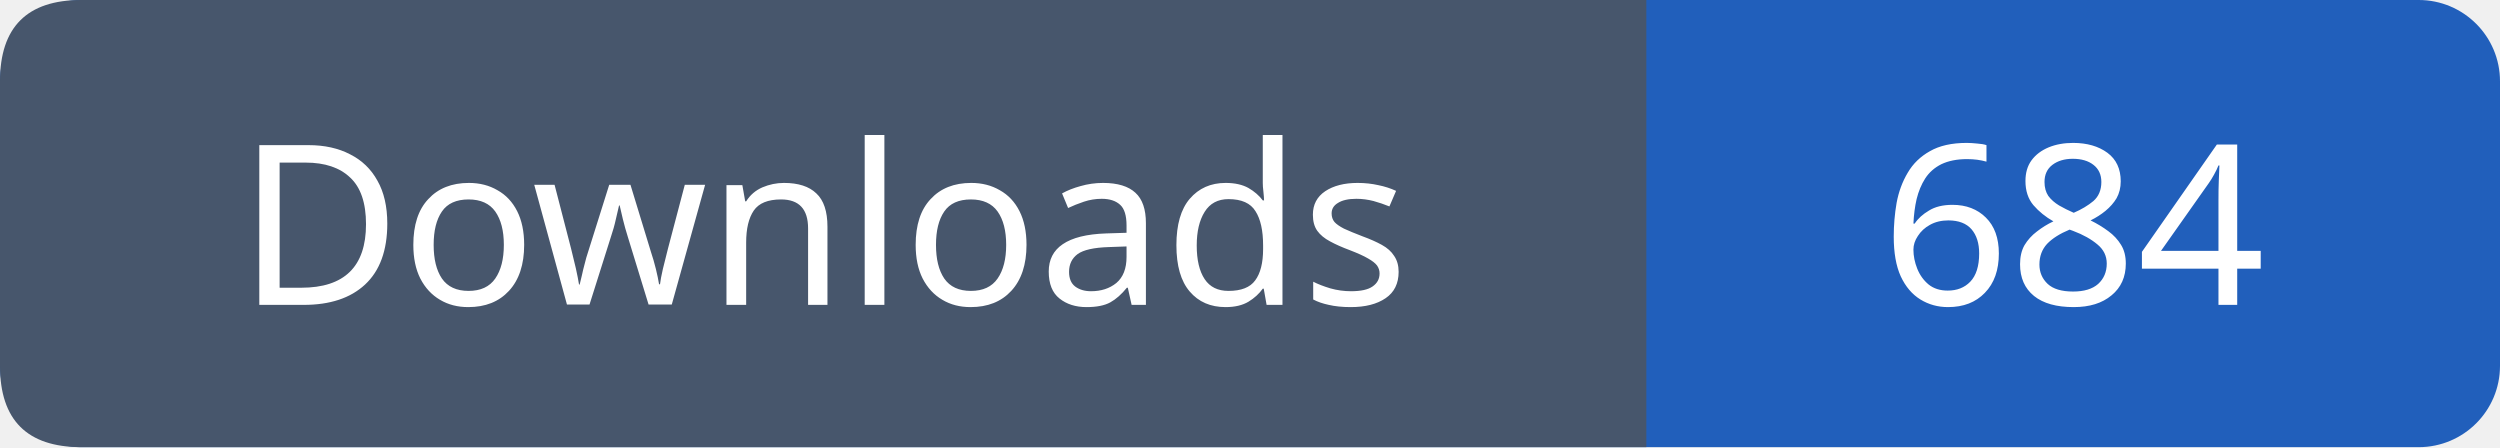
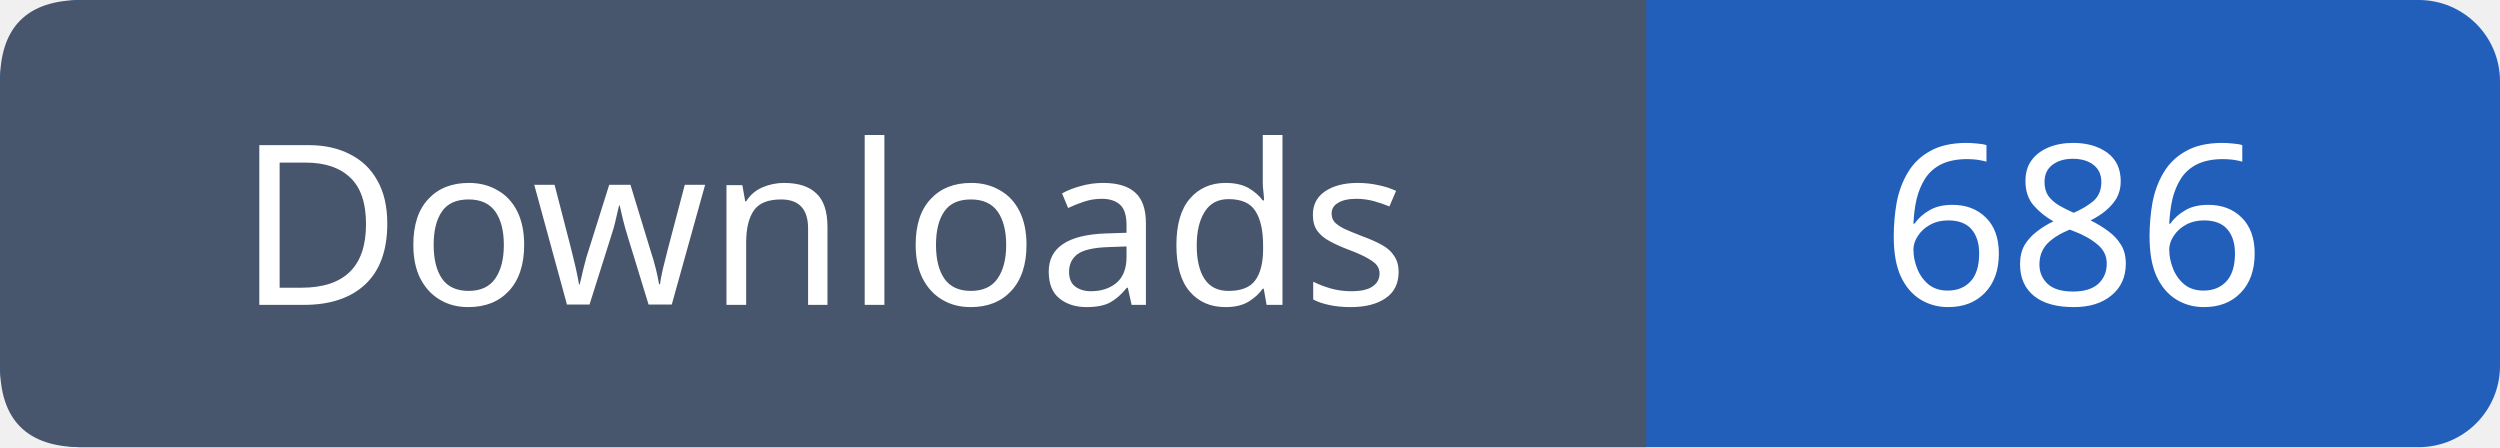
- <svg xmlns="http://www.w3.org/2000/svg" width="123" height="22" role="img" aria-label="Downloads: 684">
+ <svg xmlns="http://www.w3.org/2000/svg" width="123" height="22" role="img" aria-label="Downloads: 686">
  <rect width="123" height="22" rx="4" fill="#215fbb" />
  <path fill="#47566c" d="M4 0h77v22H4q-4 0-4-4V4q0-4 4-4" />
  <g font-family="Verdana,sans-serif" font-size="11" fill="white" text-anchor="middle">
    <text x="40.5" y="15">Downloads</text>
-     <text x="102.0" y="15">684</text>
+     <text x="102.0" y="15">686</text>
  </g>
</svg>
